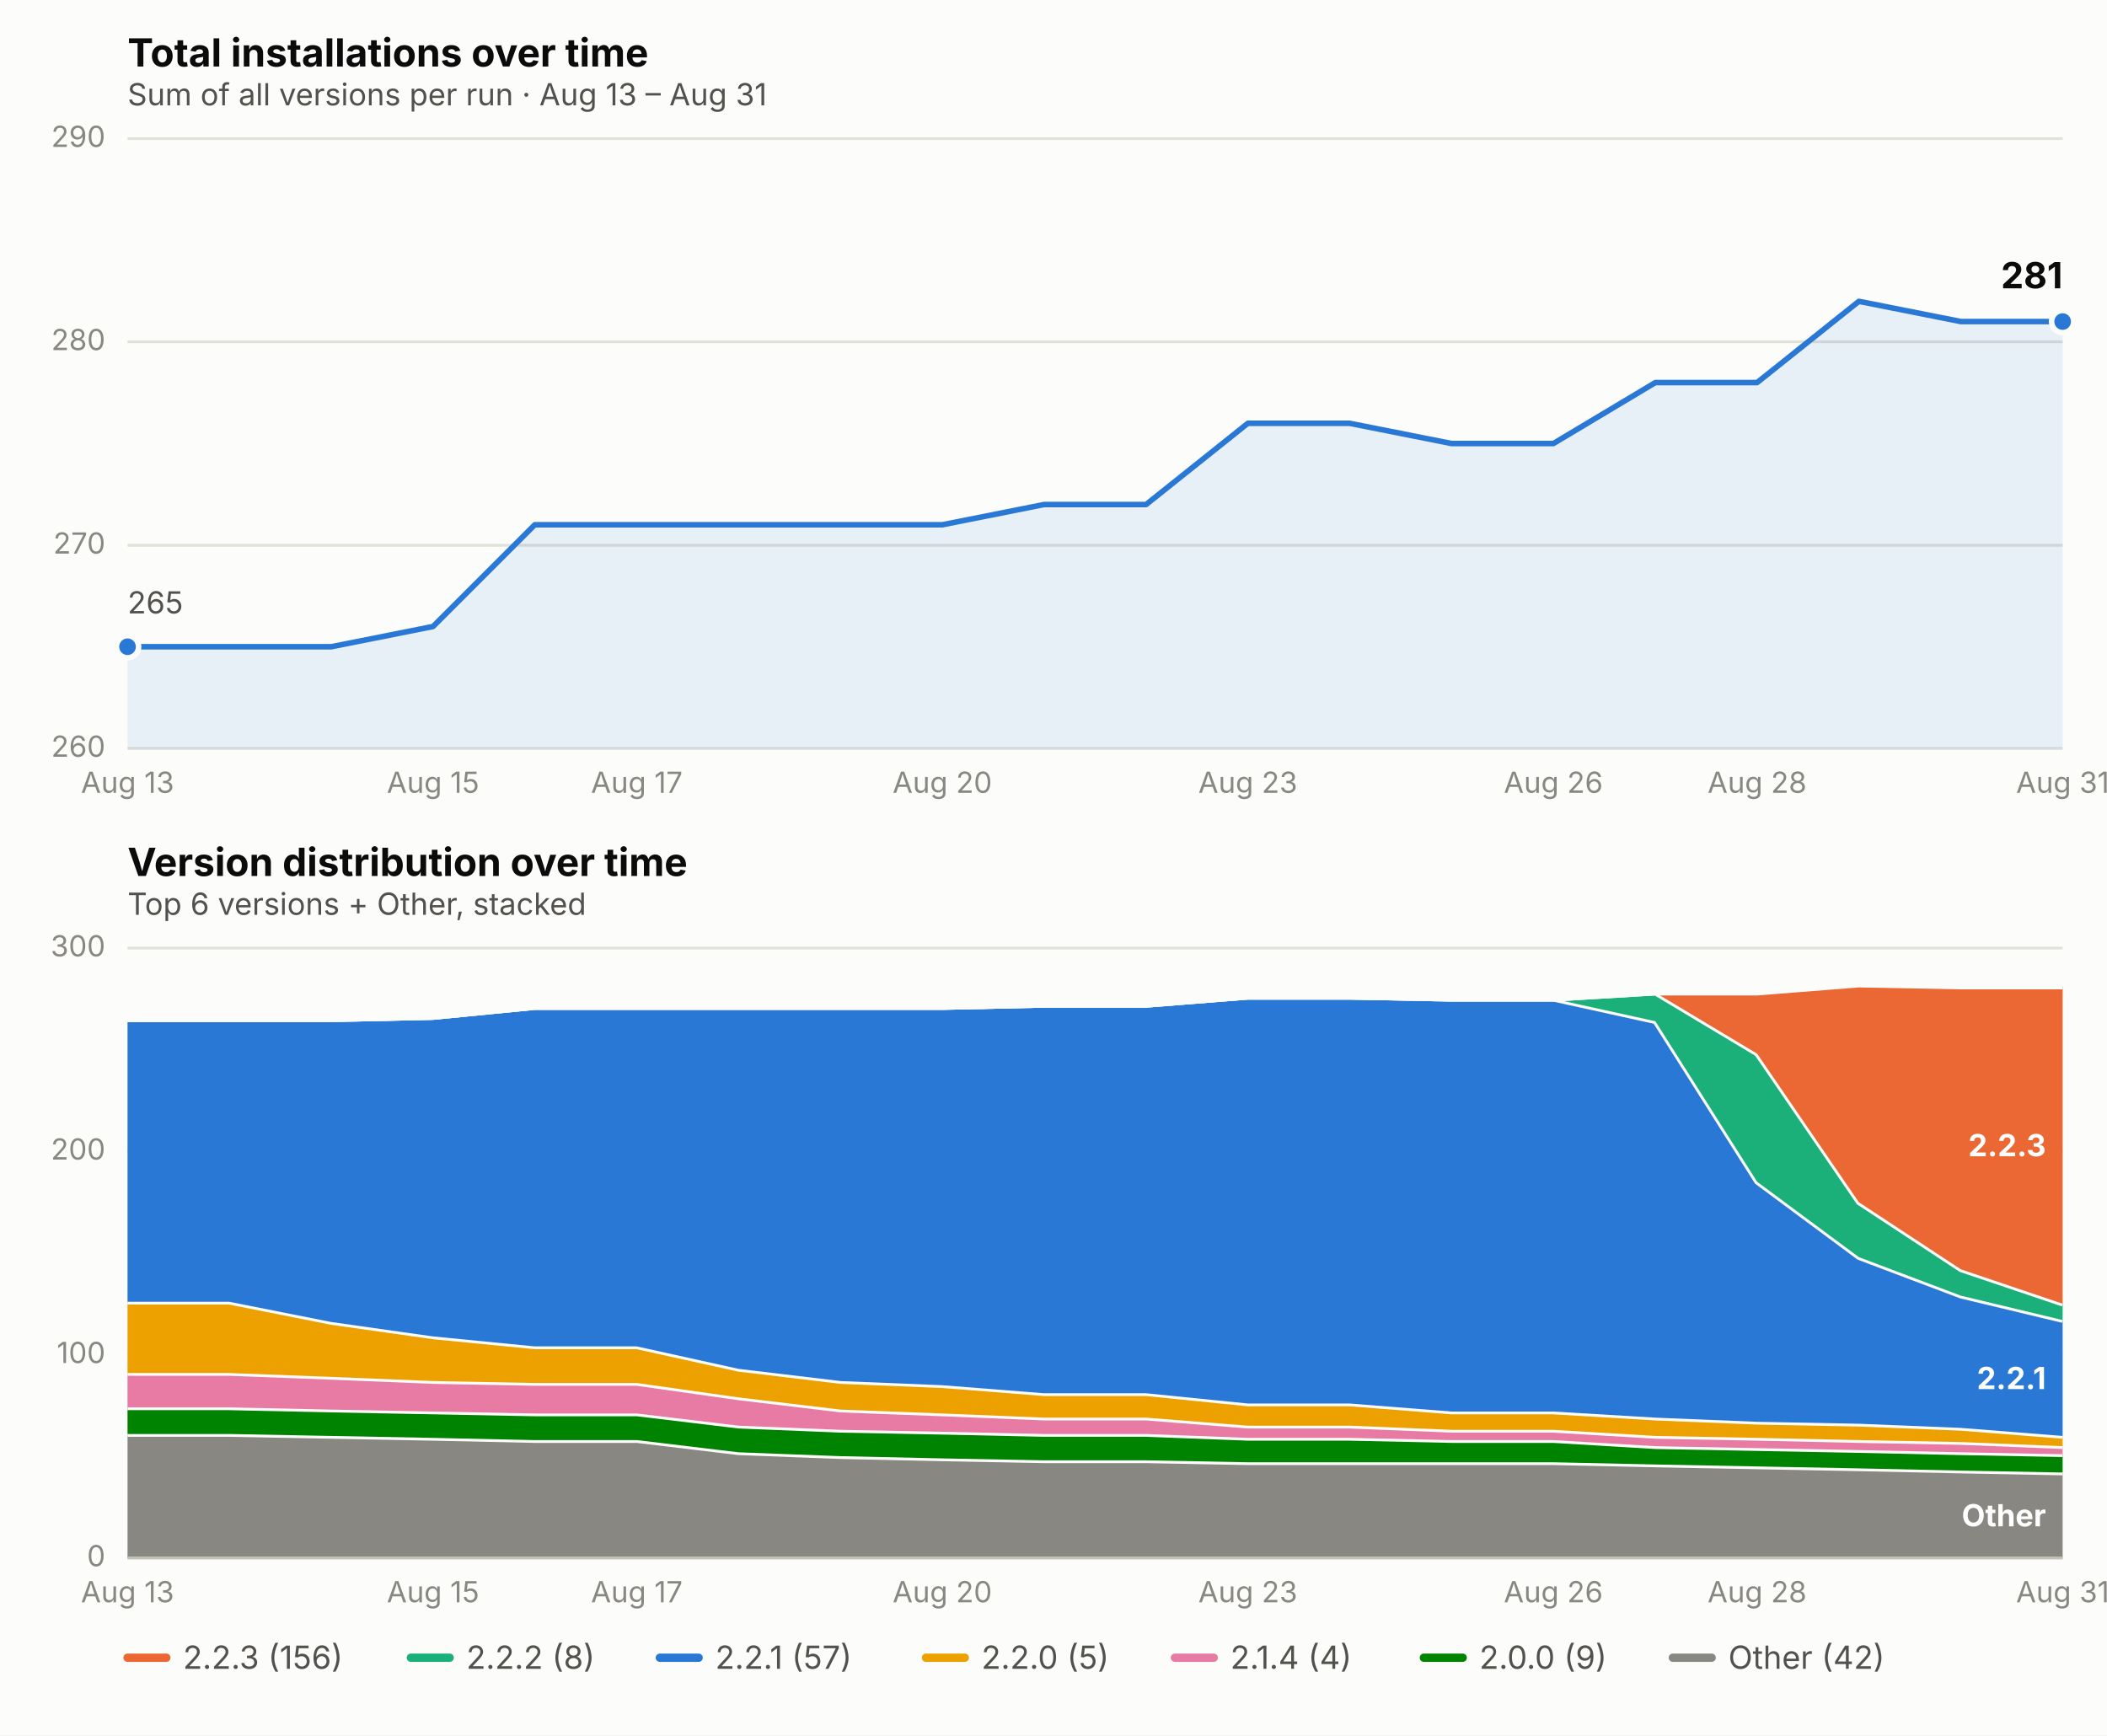
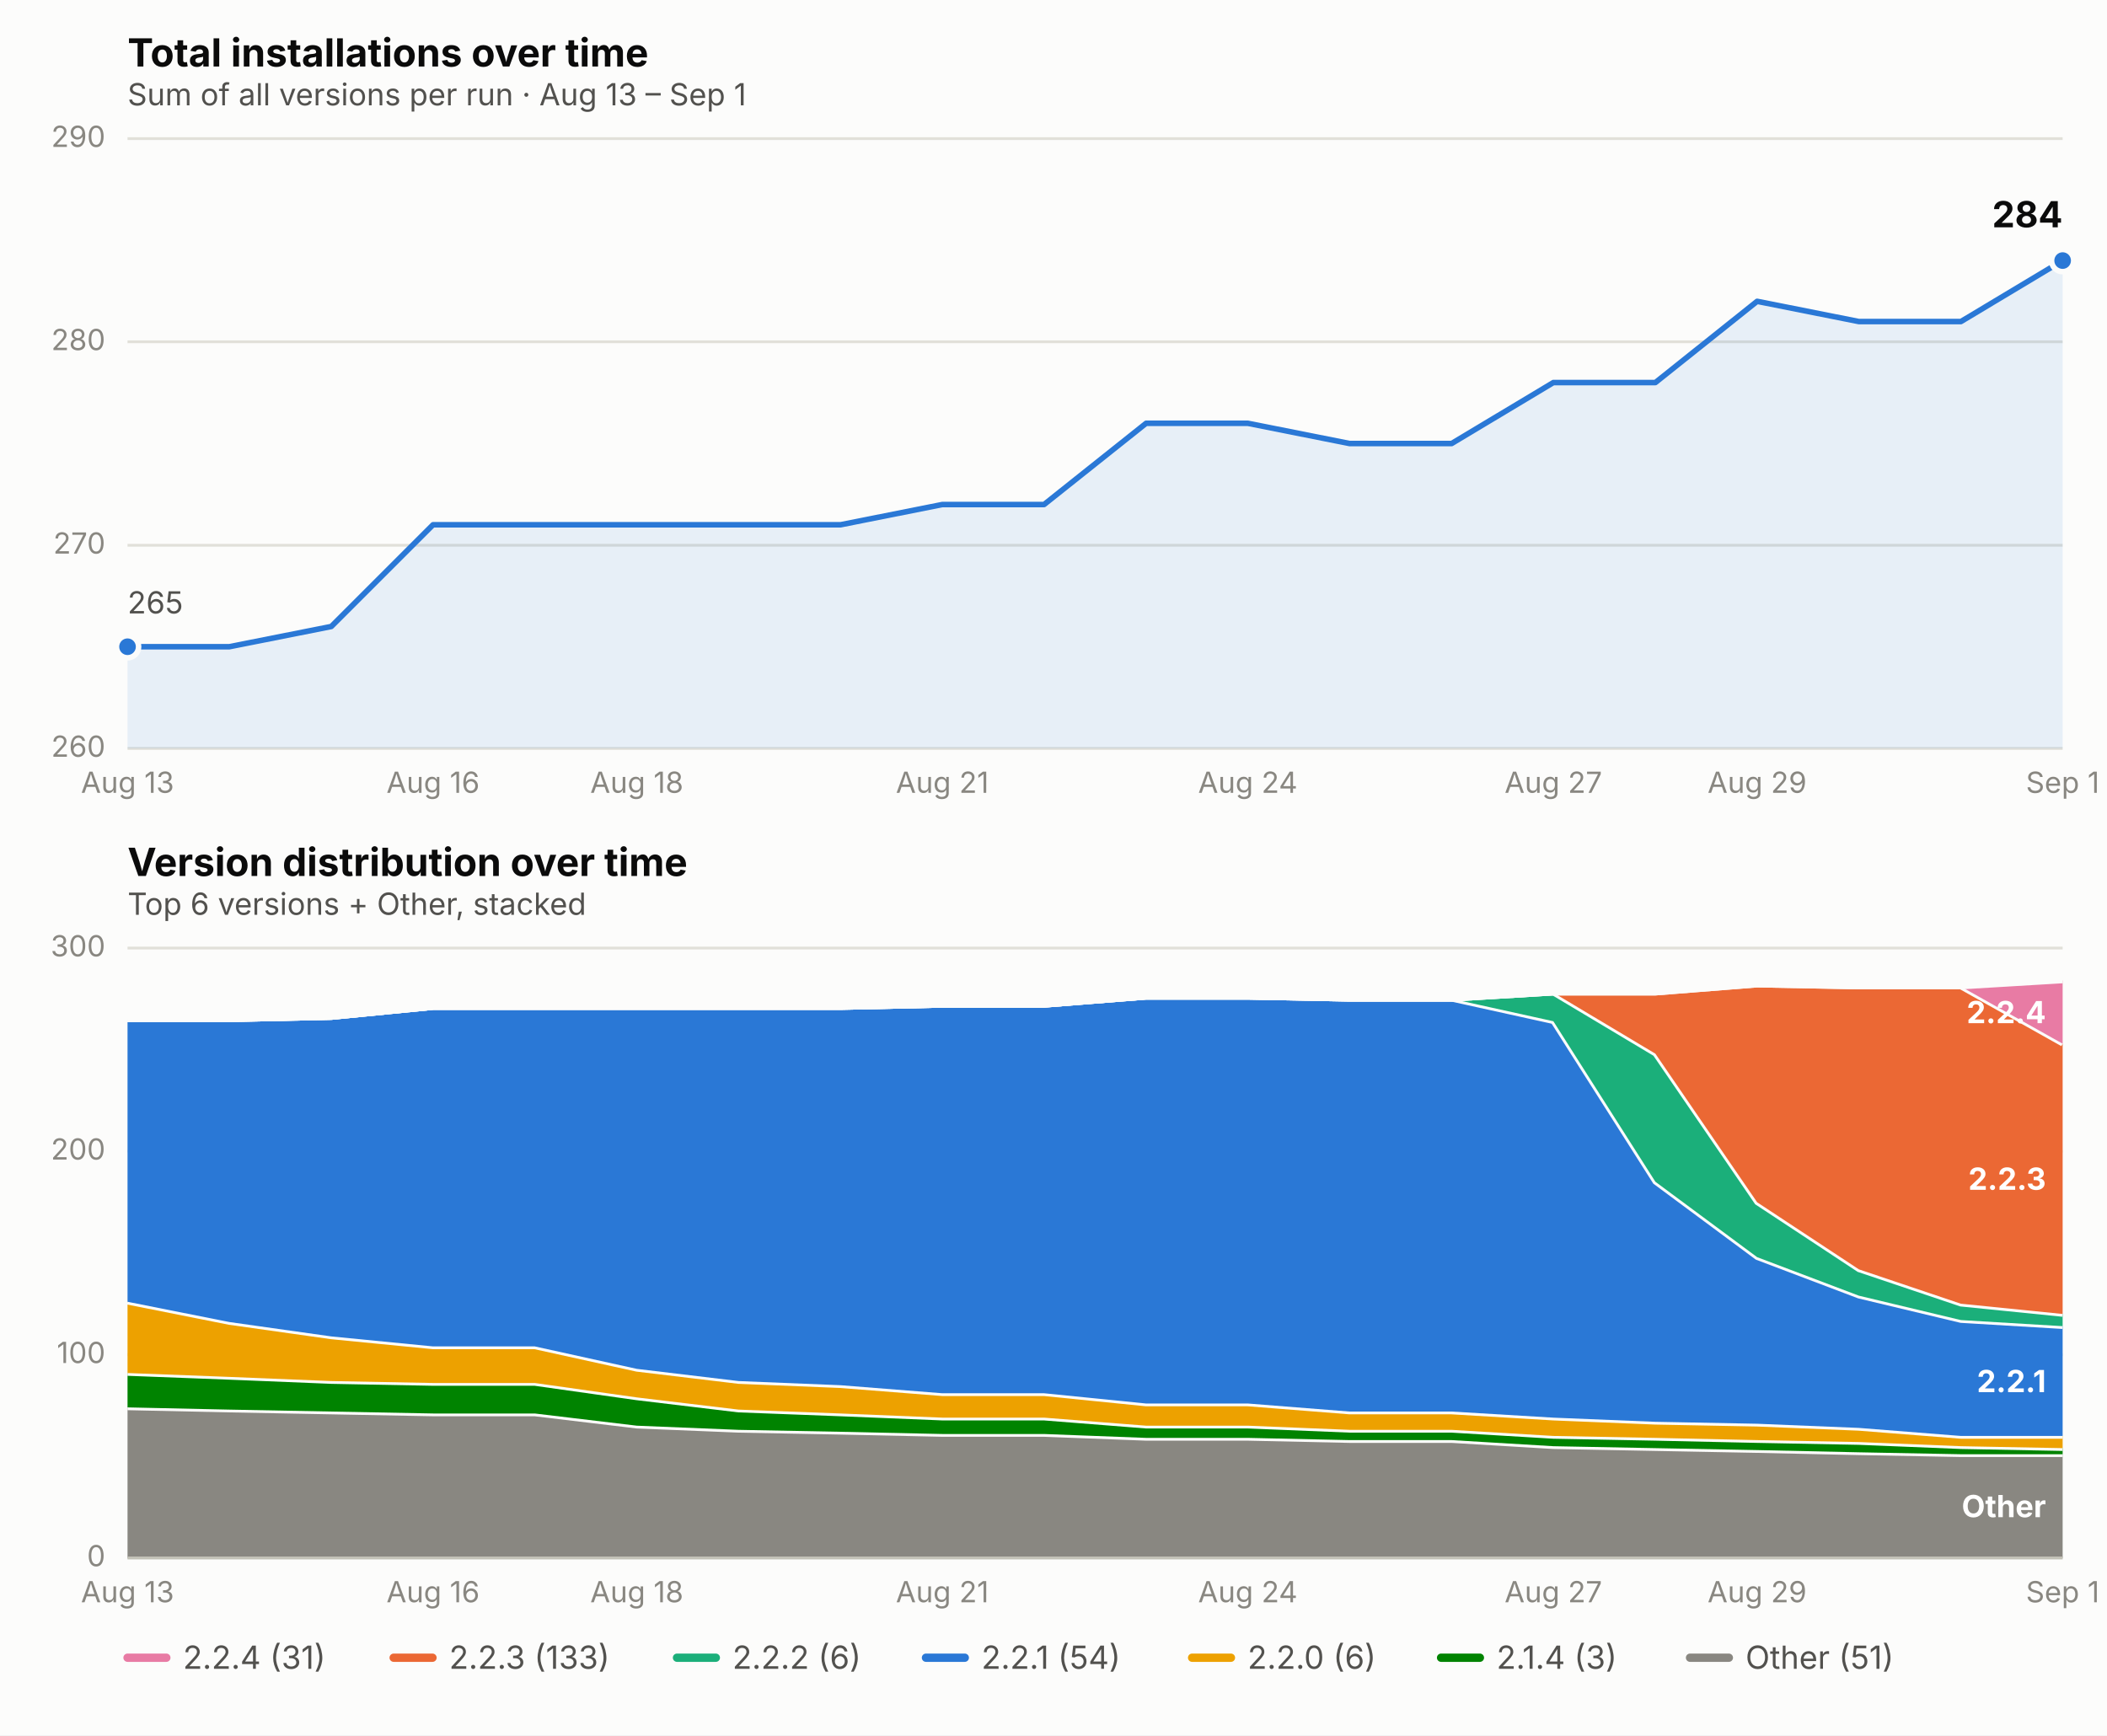
<svg xmlns="http://www.w3.org/2000/svg" viewBox="0 0 760 626" font-family="system-ui, -apple-system, Segoe UI, sans-serif">
  <rect x="0" y="0" width="760" height="626" fill="#fcfcfb" />
  <text x="46" y="24" font-size="14" font-weight="650" fill="#0b0b0b">Total installations over time</text>
-   <text x="46" y="38" font-size="11" fill="#52514e">Sum of all versions per run · Aug 13 – Aug 31</text>
+   <text x="46" y="38" font-size="11" fill="#52514e">Sum of all versions per run · Aug 13 – Sep 1</text>
  <line x1="46" x2="744" y1="270.0" y2="270.0" stroke="#e1e0d9" stroke-width="1" />
  <text x="38" y="273.0" font-size="10.5" fill="#898781" text-anchor="end">260</text>
  <line x1="46" x2="744" y1="196.7" y2="196.7" stroke="#e1e0d9" stroke-width="1" />
  <text x="38" y="199.7" font-size="10.5" fill="#898781" text-anchor="end">270</text>
  <line x1="46" x2="744" y1="123.3" y2="123.3" stroke="#e1e0d9" stroke-width="1" />
  <text x="38" y="126.3" font-size="10.5" fill="#898781" text-anchor="end">280</text>
  <line x1="46" x2="744" y1="50.0" y2="50.0" stroke="#e1e0d9" stroke-width="1" />
  <text x="38" y="53.0" font-size="10.5" fill="#898781" text-anchor="end">290</text>
  <text x="46.0" y="286" font-size="10.5" fill="#898781" text-anchor="middle">Aug 13</text>
-   <text x="156.2" y="286" font-size="10.5" fill="#898781" text-anchor="middle">Aug 15</text>
-   <text x="229.7" y="286" font-size="10.5" fill="#898781" text-anchor="middle">Aug 17</text>
-   <text x="339.9" y="286" font-size="10.5" fill="#898781" text-anchor="middle">Aug 20</text>
-   <text x="450.1" y="286" font-size="10.5" fill="#898781" text-anchor="middle">Aug 23</text>
-   <text x="560.3" y="286" font-size="10.5" fill="#898781" text-anchor="middle">Aug 26</text>
-   <text x="633.8" y="286" font-size="10.5" fill="#898781" text-anchor="middle">Aug 28</text>
-   <text x="744.0" y="286" font-size="10.5" fill="#898781" text-anchor="middle">Aug 31</text>
-   <path d="M 46.0,270.0 L 46.0,233.3 L 82.7,233.3 L 119.5,233.3 L 156.2,226.0 L 192.9,189.3 L 229.7,189.3 L 266.4,189.3 L 303.2,189.3 L 339.9,189.3 L 376.6,182.0 L 413.4,182.0 L 450.1,152.7 L 486.8,152.7 L 523.6,160.0 L 560.3,160.0 L 597.1,138.0 L 633.8,138.0 L 670.5,108.7 L 707.3,116.0 L 744.0,116.0 L 744.0,270.0 Z" fill="#2a78d6" opacity="0.10" stroke="none" />
-   <path d="M 46.0,233.3 L 82.7,233.3 L 119.5,233.3 L 156.2,226.0 L 192.9,189.3 L 229.7,189.3 L 266.4,189.3 L 303.2,189.3 L 339.9,189.3 L 376.6,182.0 L 413.4,182.0 L 450.1,152.7 L 486.8,152.7 L 523.6,160.0 L 560.3,160.0 L 597.1,138.0 L 633.8,138.0 L 670.5,108.7 L 707.3,116.0 L 744.0,116.0" fill="none" stroke="#2a78d6" stroke-width="2" stroke-linejoin="round" stroke-linecap="round" />
+   <text x="156.2" y="286" font-size="10.5" fill="#898781" text-anchor="middle">Aug 16</text>
+   <text x="229.7" y="286" font-size="10.5" fill="#898781" text-anchor="middle">Aug 18</text>
+   <text x="339.9" y="286" font-size="10.5" fill="#898781" text-anchor="middle">Aug 21</text>
+   <text x="450.1" y="286" font-size="10.5" fill="#898781" text-anchor="middle">Aug 24</text>
+   <text x="560.3" y="286" font-size="10.5" fill="#898781" text-anchor="middle">Aug 27</text>
+   <text x="633.8" y="286" font-size="10.5" fill="#898781" text-anchor="middle">Aug 29</text>
+   <text x="744.0" y="286" font-size="10.5" fill="#898781" text-anchor="middle">Sep 1</text>
+   <path d="M 46.0,270.0 L 46.0,233.3 L 82.7,233.3 L 119.5,226.0 L 156.2,189.3 L 192.9,189.3 L 229.7,189.3 L 266.4,189.3 L 303.2,189.3 L 339.9,182.0 L 376.6,182.0 L 413.4,152.7 L 450.1,152.7 L 486.8,160.0 L 523.6,160.0 L 560.3,138.0 L 597.1,138.0 L 633.8,108.7 L 670.5,116.0 L 707.3,116.0 L 744.0,94.0 L 744.0,270.0 Z" fill="#2a78d6" opacity="0.10" stroke="none" />
+   <path d="M 46.0,233.3 L 82.7,233.3 L 119.5,226.0 L 156.2,189.3 L 192.9,189.3 L 229.7,189.3 L 266.4,189.3 L 303.2,189.3 L 339.9,182.0 L 376.6,182.0 L 413.4,152.7 L 450.1,152.7 L 486.8,160.0 L 523.6,160.0 L 560.3,138.0 L 597.1,138.0 L 633.8,108.7 L 670.5,116.0 L 707.3,116.0 L 744.0,94.0" fill="none" stroke="#2a78d6" stroke-width="2" stroke-linejoin="round" stroke-linecap="round" />
  <circle cx="46.0" cy="233.3" r="4" fill="#2a78d6" stroke="#fcfcfb" stroke-width="2" />
-   <circle cx="744.0" cy="116.0" r="4" fill="#2a78d6" stroke="#fcfcfb" stroke-width="2" />
-   <text x="744.0" y="104.0" font-size="13" font-weight="650" fill="#0b0b0b" text-anchor="end">281</text>
+   <circle cx="744.0" cy="94.0" r="4" fill="#2a78d6" stroke="#fcfcfb" stroke-width="2" />
+   <text x="744.0" y="82.0" font-size="13" font-weight="650" fill="#0b0b0b" text-anchor="end">284</text>
  <text x="46.0" y="221.3" font-size="11" fill="#52514e" text-anchor="start">265</text>
  <text x="46" y="316" font-size="14" font-weight="650" fill="#0b0b0b">Version distribution over time</text>
  <text x="46" y="330" font-size="11" fill="#52514e">Top 6 versions + Other, stacked</text>
  <line x1="46" x2="744" y1="562.0" y2="562.0" stroke="#e1e0d9" stroke-width="1" />
  <text x="38" y="565.0" font-size="10.5" fill="#898781" text-anchor="end">0</text>
  <line x1="46" x2="744" y1="488.7" y2="488.7" stroke="#e1e0d9" stroke-width="1" />
  <text x="38" y="491.7" font-size="10.5" fill="#898781" text-anchor="end">100</text>
  <line x1="46" x2="744" y1="415.3" y2="415.3" stroke="#e1e0d9" stroke-width="1" />
  <text x="38" y="418.3" font-size="10.5" fill="#898781" text-anchor="end">200</text>
  <line x1="46" x2="744" y1="342.0" y2="342.0" stroke="#e1e0d9" stroke-width="1" />
  <text x="38" y="345.0" font-size="10.5" fill="#898781" text-anchor="end">300</text>
  <text x="46.0" y="578" font-size="10.5" fill="#898781" text-anchor="middle">Aug 13</text>
-   <text x="156.2" y="578" font-size="10.5" fill="#898781" text-anchor="middle">Aug 15</text>
-   <text x="229.7" y="578" font-size="10.5" fill="#898781" text-anchor="middle">Aug 17</text>
-   <text x="339.9" y="578" font-size="10.5" fill="#898781" text-anchor="middle">Aug 20</text>
-   <text x="450.1" y="578" font-size="10.5" fill="#898781" text-anchor="middle">Aug 23</text>
-   <text x="560.3" y="578" font-size="10.5" fill="#898781" text-anchor="middle">Aug 26</text>
-   <text x="633.8" y="578" font-size="10.5" fill="#898781" text-anchor="middle">Aug 28</text>
-   <text x="744.0" y="578" font-size="10.5" fill="#898781" text-anchor="middle">Aug 31</text>
-   <path d="M 46.0,517.3 L 82.7,517.3 L 119.5,518.0 L 156.2,518.7 L 192.9,519.5 L 229.7,519.5 L 266.4,523.9 L 303.2,525.3 L 339.9,526.1 L 376.6,526.8 L 413.4,526.8 L 450.1,527.5 L 486.8,527.5 L 523.6,527.5 L 560.3,527.5 L 597.1,528.3 L 633.8,529.0 L 670.5,529.7 L 707.3,530.5 L 744.0,531.2 L 744.0,562.0 L 707.3,562.0 L 670.5,562.0 L 633.8,562.0 L 597.1,562.0 L 560.3,562.0 L 523.6,562.0 L 486.8,562.0 L 450.1,562.0 L 413.4,562.0 L 376.6,562.0 L 339.9,562.0 L 303.2,562.0 L 266.4,562.0 L 229.7,562.0 L 192.9,562.0 L 156.2,562.0 L 119.5,562.0 L 82.7,562.0 L 46.0,562.0 Z" fill="#898781" stroke="none" />
-   <path d="M 46.0,517.3 L 82.7,517.3 L 119.5,518.0 L 156.2,518.7 L 192.9,519.5 L 229.7,519.5 L 266.4,523.9 L 303.2,525.3 L 339.9,526.1 L 376.6,526.8 L 413.4,526.8 L 450.1,527.5 L 486.8,527.5 L 523.6,527.5 L 560.3,527.5 L 597.1,528.3 L 633.8,529.0 L 670.5,529.7 L 707.3,530.5 L 744.0,531.2" fill="none" stroke="#fcfcfb" stroke-width="2" />
-   <path d="M 46.0,507.7 L 82.7,507.7 L 119.5,508.5 L 156.2,509.2 L 192.9,509.9 L 229.7,509.9 L 266.4,514.3 L 303.2,515.8 L 339.9,516.5 L 376.6,517.3 L 413.4,517.3 L 450.1,518.7 L 486.8,518.7 L 523.6,519.5 L 560.3,519.5 L 597.1,521.7 L 633.8,522.4 L 670.5,523.1 L 707.3,523.9 L 744.0,524.6 L 744.0,531.2 L 707.3,530.5 L 670.5,529.7 L 633.8,529.0 L 597.1,528.3 L 560.3,527.5 L 523.6,527.5 L 486.8,527.5 L 450.1,527.5 L 413.4,526.8 L 376.6,526.8 L 339.9,526.1 L 303.2,525.3 L 266.4,523.9 L 229.7,519.5 L 192.9,519.5 L 156.2,518.7 L 119.5,518.0 L 82.7,517.3 L 46.0,517.3 Z" fill="#008300" stroke="none" />
-   <path d="M 46.0,507.7 L 82.7,507.7 L 119.5,508.5 L 156.2,509.2 L 192.9,509.9 L 229.7,509.9 L 266.4,514.3 L 303.2,515.8 L 339.9,516.5 L 376.6,517.3 L 413.4,517.3 L 450.1,518.7 L 486.8,518.7 L 523.6,519.5 L 560.3,519.5 L 597.1,521.7 L 633.8,522.4 L 670.5,523.1 L 707.3,523.9 L 744.0,524.6" fill="none" stroke="#fcfcfb" stroke-width="2" />
-   <path d="M 46.0,495.3 L 82.7,495.3 L 119.5,496.7 L 156.2,498.2 L 192.9,498.9 L 229.7,498.9 L 266.4,504.1 L 303.2,508.5 L 339.9,509.9 L 376.6,511.4 L 413.4,511.4 L 450.1,514.3 L 486.8,514.3 L 523.6,515.8 L 560.3,515.8 L 597.1,518.0 L 633.8,518.7 L 670.5,519.5 L 707.3,520.2 L 744.0,521.7 L 744.0,524.6 L 707.3,523.9 L 670.5,523.1 L 633.8,522.4 L 597.1,521.7 L 560.3,519.5 L 523.6,519.5 L 486.8,518.7 L 450.1,518.7 L 413.4,517.3 L 376.6,517.3 L 339.9,516.5 L 303.2,515.8 L 266.4,514.3 L 229.7,509.9 L 192.9,509.9 L 156.2,509.2 L 119.5,508.5 L 82.7,507.7 L 46.0,507.7 Z" fill="#e87ba4" stroke="none" />
-   <path d="M 46.0,495.3 L 82.7,495.3 L 119.5,496.7 L 156.2,498.2 L 192.9,498.9 L 229.7,498.9 L 266.4,504.1 L 303.2,508.5 L 339.9,509.9 L 376.6,511.4 L 413.4,511.4 L 450.1,514.3 L 486.8,514.3 L 523.6,515.8 L 560.3,515.8 L 597.1,518.0 L 633.8,518.7 L 670.5,519.5 L 707.3,520.2 L 744.0,521.7" fill="none" stroke="#fcfcfb" stroke-width="2" />
-   <path d="M 46.0,469.6 L 82.7,469.6 L 119.5,476.9 L 156.2,482.1 L 192.9,485.7 L 229.7,485.7 L 266.4,493.8 L 303.2,498.2 L 339.9,499.7 L 376.6,502.6 L 413.4,502.6 L 450.1,506.3 L 486.8,506.3 L 523.6,509.2 L 560.3,509.2 L 597.1,511.4 L 633.8,512.9 L 670.5,513.6 L 707.3,515.1 L 744.0,518.0 L 744.0,521.7 L 707.3,520.2 L 670.5,519.5 L 633.8,518.7 L 597.1,518.0 L 560.3,515.8 L 523.6,515.8 L 486.8,514.3 L 450.1,514.3 L 413.4,511.4 L 376.6,511.4 L 339.9,509.9 L 303.2,508.5 L 266.4,504.1 L 229.7,498.9 L 192.9,498.9 L 156.2,498.2 L 119.5,496.7 L 82.7,495.3 L 46.0,495.3 Z" fill="#eda100" stroke="none" />
-   <path d="M 46.0,469.6 L 82.7,469.6 L 119.5,476.9 L 156.2,482.1 L 192.9,485.7 L 229.7,485.7 L 266.4,493.8 L 303.2,498.2 L 339.9,499.7 L 376.6,502.6 L 413.4,502.6 L 450.1,506.3 L 486.8,506.3 L 523.6,509.2 L 560.3,509.2 L 597.1,511.4 L 633.8,512.9 L 670.5,513.6 L 707.3,515.1 L 744.0,518.0" fill="none" stroke="#fcfcfb" stroke-width="2" />
-   <path d="M 46.0,367.7 L 82.7,367.7 L 119.5,367.7 L 156.2,366.9 L 192.9,363.3 L 229.7,363.3 L 266.4,363.3 L 303.2,363.3 L 339.9,363.3 L 376.6,362.5 L 413.4,362.5 L 450.1,359.6 L 486.8,359.6 L 523.6,360.3 L 560.3,360.3 L 597.1,368.4 L 633.8,426.3 L 670.5,453.5 L 707.3,467.4 L 744.0,476.2 L 744.0,518.0 L 707.3,515.1 L 670.5,513.6 L 633.8,512.9 L 597.1,511.4 L 560.3,509.2 L 523.6,509.2 L 486.8,506.3 L 450.1,506.3 L 413.4,502.6 L 376.6,502.6 L 339.9,499.7 L 303.2,498.2 L 266.4,493.8 L 229.7,485.7 L 192.9,485.7 L 156.2,482.1 L 119.5,476.9 L 82.7,469.6 L 46.0,469.6 Z" fill="#2a78d6" stroke="none" />
-   <path d="M 46.0,367.7 L 82.7,367.7 L 119.5,367.7 L 156.2,366.9 L 192.9,363.3 L 229.7,363.3 L 266.4,363.3 L 303.2,363.3 L 339.9,363.3 L 376.6,362.5 L 413.4,362.5 L 450.1,359.6 L 486.8,359.6 L 523.6,360.3 L 560.3,360.3 L 597.1,368.4 L 633.8,426.3 L 670.5,453.5 L 707.3,467.4 L 744.0,476.2" fill="none" stroke="#fcfcfb" stroke-width="2" />
-   <path d="M 46.0,367.7 L 82.7,367.7 L 119.5,367.7 L 156.2,366.9 L 192.9,363.3 L 229.7,363.3 L 266.4,363.3 L 303.2,363.3 L 339.9,363.3 L 376.6,362.5 L 413.4,362.5 L 450.1,359.6 L 486.8,359.6 L 523.6,360.3 L 560.3,360.3 L 597.1,358.1 L 633.8,380.1 L 670.5,433.7 L 707.3,457.9 L 744.0,470.3 L 744.0,476.2 L 707.3,467.4 L 670.5,453.5 L 633.8,426.3 L 597.1,368.4 L 560.3,360.3 L 523.6,360.3 L 486.8,359.6 L 450.1,359.6 L 413.4,362.5 L 376.6,362.5 L 339.9,363.3 L 303.2,363.3 L 266.4,363.3 L 229.7,363.3 L 192.9,363.3 L 156.2,366.9 L 119.5,367.7 L 82.7,367.7 L 46.0,367.7 Z" fill="#1baf7a" stroke="none" />
-   <path d="M 46.0,367.7 L 82.7,367.7 L 119.5,367.7 L 156.2,366.9 L 192.9,363.3 L 229.7,363.3 L 266.4,363.3 L 303.2,363.3 L 339.9,363.3 L 376.6,362.5 L 413.4,362.5 L 450.1,359.6 L 486.8,359.6 L 523.6,360.3 L 560.3,360.3 L 597.1,358.1 L 633.8,380.1 L 670.5,433.7 L 707.3,457.9 L 744.0,470.3" fill="none" stroke="#fcfcfb" stroke-width="2" />
-   <path d="M 46.0,367.7 L 82.7,367.7 L 119.5,367.7 L 156.2,366.9 L 192.9,363.3 L 229.7,363.3 L 266.4,363.3 L 303.2,363.3 L 339.9,363.3 L 376.6,362.5 L 413.4,362.5 L 450.1,359.6 L 486.8,359.6 L 523.6,360.3 L 560.3,360.3 L 597.1,358.1 L 633.8,358.1 L 670.5,355.2 L 707.3,355.9 L 744.0,355.9 L 744.0,470.3 L 707.3,457.9 L 670.5,433.7 L 633.8,380.1 L 597.1,358.1 L 560.3,360.3 L 523.6,360.3 L 486.8,359.6 L 450.1,359.6 L 413.4,362.5 L 376.6,362.5 L 339.9,363.3 L 303.2,363.3 L 266.4,363.3 L 229.7,363.3 L 192.9,363.3 L 156.2,366.9 L 119.5,367.7 L 82.7,367.7 L 46.0,367.7 Z" fill="#eb6834" stroke="none" />
-   <path d="M 46.0,367.7 L 82.7,367.7 L 119.5,367.7 L 156.2,366.9 L 192.9,363.3 L 229.7,363.3 L 266.4,363.3 L 303.2,363.3 L 339.9,363.3 L 376.6,362.5 L 413.4,362.5 L 450.1,359.6 L 486.8,359.6 L 523.6,360.3 L 560.3,360.3 L 597.1,358.1 L 633.8,358.1 L 670.5,355.2 L 707.3,355.9 L 744.0,355.9" fill="none" stroke="#fcfcfb" stroke-width="2" />
-   <text x="738.0" y="550.6" font-size="11" font-weight="650" fill="#ffffff" text-anchor="end">Other</text>
-   <text x="738.0" y="501.1" font-size="11" font-weight="650" fill="#ffffff" text-anchor="end">2.2.1</text>
-   <text x="738.0" y="417.1" font-size="11" font-weight="650" fill="#ffffff" text-anchor="end">2.2.3</text>
+   <text x="156.2" y="578" font-size="10.5" fill="#898781" text-anchor="middle">Aug 16</text>
+   <text x="229.7" y="578" font-size="10.5" fill="#898781" text-anchor="middle">Aug 18</text>
+   <text x="339.9" y="578" font-size="10.5" fill="#898781" text-anchor="middle">Aug 21</text>
+   <text x="450.1" y="578" font-size="10.5" fill="#898781" text-anchor="middle">Aug 24</text>
+   <text x="560.3" y="578" font-size="10.5" fill="#898781" text-anchor="middle">Aug 27</text>
+   <text x="633.8" y="578" font-size="10.5" fill="#898781" text-anchor="middle">Aug 29</text>
+   <text x="744.0" y="578" font-size="10.5" fill="#898781" text-anchor="middle">Sep 1</text>
+   <path d="M 46.0,507.7 L 82.7,508.5 L 119.5,509.2 L 156.2,509.9 L 192.9,509.9 L 229.7,514.3 L 266.4,515.8 L 303.2,516.5 L 339.9,517.3 L 376.6,517.3 L 413.4,518.7 L 450.1,518.7 L 486.8,519.5 L 523.6,519.5 L 560.3,521.7 L 597.1,522.4 L 633.8,523.1 L 670.5,523.9 L 707.3,524.6 L 744.0,524.6 L 744.0,562.0 L 707.3,562.0 L 670.5,562.0 L 633.8,562.0 L 597.1,562.0 L 560.3,562.0 L 523.6,562.0 L 486.8,562.0 L 450.1,562.0 L 413.4,562.0 L 376.6,562.0 L 339.9,562.0 L 303.2,562.0 L 266.4,562.0 L 229.7,562.0 L 192.9,562.0 L 156.2,562.0 L 119.5,562.0 L 82.7,562.0 L 46.0,562.0 Z" fill="#898781" stroke="none" />
+   <path d="M 46.0,507.7 L 82.7,508.5 L 119.5,509.2 L 156.2,509.9 L 192.9,509.9 L 229.7,514.3 L 266.4,515.8 L 303.2,516.5 L 339.9,517.3 L 376.6,517.3 L 413.4,518.7 L 450.1,518.7 L 486.8,519.5 L 523.6,519.5 L 560.3,521.7 L 597.1,522.4 L 633.8,523.1 L 670.5,523.9 L 707.3,524.6 L 744.0,524.6" fill="none" stroke="#fcfcfb" stroke-width="2" />
+   <path d="M 46.0,495.3 L 82.7,496.7 L 119.5,498.2 L 156.2,498.9 L 192.9,498.9 L 229.7,504.1 L 266.4,508.5 L 303.2,509.9 L 339.9,511.4 L 376.6,511.4 L 413.4,514.3 L 450.1,514.3 L 486.8,515.8 L 523.6,515.8 L 560.3,518.0 L 597.1,518.7 L 633.8,519.5 L 670.5,520.2 L 707.3,521.7 L 744.0,522.4 L 744.0,524.6 L 707.3,524.6 L 670.5,523.9 L 633.8,523.1 L 597.1,522.4 L 560.3,521.7 L 523.6,519.5 L 486.8,519.5 L 450.1,518.7 L 413.4,518.7 L 376.6,517.3 L 339.9,517.3 L 303.2,516.5 L 266.4,515.8 L 229.7,514.3 L 192.9,509.9 L 156.2,509.9 L 119.5,509.2 L 82.7,508.5 L 46.0,507.7 Z" fill="#008300" stroke="none" />
+   <path d="M 46.0,495.3 L 82.7,496.7 L 119.5,498.2 L 156.2,498.9 L 192.9,498.9 L 229.7,504.1 L 266.4,508.5 L 303.2,509.9 L 339.9,511.4 L 376.6,511.4 L 413.4,514.3 L 450.1,514.3 L 486.8,515.8 L 523.6,515.8 L 560.3,518.0 L 597.1,518.7 L 633.8,519.5 L 670.5,520.2 L 707.3,521.7 L 744.0,522.4" fill="none" stroke="#fcfcfb" stroke-width="2" />
+   <path d="M 46.0,469.6 L 82.7,476.9 L 119.5,482.1 L 156.2,485.7 L 192.9,485.7 L 229.7,493.8 L 266.4,498.2 L 303.2,499.7 L 339.9,502.6 L 376.6,502.6 L 413.4,506.3 L 450.1,506.3 L 486.8,509.2 L 523.6,509.2 L 560.3,511.4 L 597.1,512.9 L 633.8,513.6 L 670.5,515.1 L 707.3,518.0 L 744.0,518.0 L 744.0,522.4 L 707.3,521.7 L 670.5,520.2 L 633.8,519.5 L 597.1,518.7 L 560.3,518.0 L 523.6,515.8 L 486.8,515.8 L 450.1,514.3 L 413.4,514.3 L 376.6,511.4 L 339.9,511.4 L 303.2,509.9 L 266.4,508.5 L 229.7,504.1 L 192.9,498.9 L 156.2,498.9 L 119.5,498.2 L 82.7,496.7 L 46.0,495.3 Z" fill="#eda100" stroke="none" />
+   <path d="M 46.0,469.6 L 82.7,476.9 L 119.5,482.1 L 156.2,485.7 L 192.9,485.7 L 229.7,493.8 L 266.4,498.2 L 303.2,499.7 L 339.9,502.6 L 376.6,502.6 L 413.4,506.3 L 450.1,506.3 L 486.8,509.2 L 523.6,509.2 L 560.3,511.4 L 597.1,512.9 L 633.8,513.6 L 670.5,515.1 L 707.3,518.0 L 744.0,518.0" fill="none" stroke="#fcfcfb" stroke-width="2" />
+   <path d="M 46.0,367.7 L 82.7,367.7 L 119.5,366.9 L 156.2,363.3 L 192.9,363.3 L 229.7,363.3 L 266.4,363.3 L 303.2,363.3 L 339.9,362.5 L 376.6,362.5 L 413.4,359.6 L 450.1,359.6 L 486.8,360.3 L 523.6,360.3 L 560.3,368.4 L 597.1,426.3 L 633.8,453.5 L 670.5,467.4 L 707.3,476.2 L 744.0,478.4 L 744.0,518.0 L 707.3,518.0 L 670.5,515.1 L 633.8,513.6 L 597.1,512.9 L 560.3,511.4 L 523.6,509.2 L 486.8,509.2 L 450.1,506.3 L 413.4,506.3 L 376.6,502.6 L 339.9,502.6 L 303.2,499.7 L 266.4,498.2 L 229.7,493.8 L 192.9,485.7 L 156.2,485.7 L 119.5,482.1 L 82.7,476.9 L 46.0,469.6 Z" fill="#2a78d6" stroke="none" />
+   <path d="M 46.0,367.7 L 82.7,367.7 L 119.5,366.9 L 156.2,363.3 L 192.9,363.3 L 229.7,363.3 L 266.4,363.3 L 303.2,363.3 L 339.9,362.5 L 376.6,362.5 L 413.4,359.6 L 450.1,359.6 L 486.8,360.3 L 523.6,360.3 L 560.3,368.4 L 597.1,426.3 L 633.8,453.5 L 670.5,467.4 L 707.3,476.2 L 744.0,478.4" fill="none" stroke="#fcfcfb" stroke-width="2" />
+   <path d="M 46.0,367.7 L 82.7,367.7 L 119.5,366.9 L 156.2,363.3 L 192.9,363.3 L 229.7,363.3 L 266.4,363.3 L 303.2,363.3 L 339.9,362.5 L 376.6,362.5 L 413.4,359.6 L 450.1,359.6 L 486.8,360.3 L 523.6,360.3 L 560.3,358.1 L 597.1,380.1 L 633.8,433.7 L 670.5,457.9 L 707.3,470.3 L 744.0,474.0 L 744.0,478.4 L 707.3,476.2 L 670.5,467.4 L 633.8,453.5 L 597.1,426.3 L 560.3,368.4 L 523.6,360.3 L 486.8,360.3 L 450.1,359.6 L 413.4,359.6 L 376.6,362.5 L 339.9,362.5 L 303.2,363.3 L 266.4,363.3 L 229.7,363.3 L 192.9,363.3 L 156.2,363.3 L 119.5,366.9 L 82.7,367.7 L 46.0,367.7 Z" fill="#1baf7a" stroke="none" />
+   <path d="M 46.0,367.7 L 82.7,367.7 L 119.5,366.9 L 156.2,363.3 L 192.9,363.3 L 229.7,363.3 L 266.4,363.3 L 303.2,363.3 L 339.9,362.5 L 376.6,362.5 L 413.4,359.6 L 450.1,359.6 L 486.8,360.3 L 523.6,360.3 L 560.3,358.1 L 597.1,380.1 L 633.8,433.7 L 670.5,457.9 L 707.3,470.3 L 744.0,474.0" fill="none" stroke="#fcfcfb" stroke-width="2" />
+   <path d="M 46.0,367.7 L 82.7,367.7 L 119.5,366.9 L 156.2,363.3 L 192.9,363.3 L 229.7,363.3 L 266.4,363.3 L 303.2,363.3 L 339.9,362.5 L 376.6,362.5 L 413.4,359.6 L 450.1,359.6 L 486.8,360.3 L 523.6,360.3 L 560.3,358.1 L 597.1,358.1 L 633.8,355.2 L 670.5,355.9 L 707.3,355.9 L 744.0,376.5 L 744.0,474.0 L 707.3,470.3 L 670.5,457.9 L 633.8,433.7 L 597.1,380.1 L 560.3,358.1 L 523.6,360.3 L 486.8,360.3 L 450.1,359.6 L 413.4,359.6 L 376.6,362.5 L 339.9,362.5 L 303.2,363.3 L 266.4,363.3 L 229.7,363.3 L 192.9,363.3 L 156.2,363.3 L 119.5,366.9 L 82.7,367.7 L 46.0,367.7 Z" fill="#eb6834" stroke="none" />
+   <path d="M 46.0,367.7 L 82.7,367.7 L 119.5,366.9 L 156.2,363.3 L 192.9,363.3 L 229.7,363.3 L 266.4,363.3 L 303.2,363.3 L 339.9,362.5 L 376.6,362.5 L 413.4,359.6 L 450.1,359.6 L 486.8,360.3 L 523.6,360.3 L 560.3,358.1 L 597.1,358.1 L 633.8,355.2 L 670.5,355.9 L 707.3,355.9 L 744.0,376.5" fill="none" stroke="#fcfcfb" stroke-width="2" />
+   <path d="M 46.0,367.7 L 82.7,367.7 L 119.5,366.9 L 156.2,363.3 L 192.9,363.3 L 229.7,363.3 L 266.4,363.3 L 303.2,363.3 L 339.9,362.5 L 376.6,362.5 L 413.4,359.6 L 450.1,359.6 L 486.8,360.3 L 523.6,360.3 L 560.3,358.1 L 597.1,358.1 L 633.8,355.2 L 670.5,355.9 L 707.3,355.9 L 744.0,353.7 L 744.0,376.5 L 707.3,355.9 L 670.5,355.9 L 633.8,355.2 L 597.1,358.1 L 560.3,358.1 L 523.6,360.3 L 486.8,360.3 L 450.1,359.6 L 413.4,359.6 L 376.6,362.5 L 339.9,362.5 L 303.2,363.3 L 266.4,363.3 L 229.7,363.3 L 192.9,363.3 L 156.2,363.3 L 119.5,366.9 L 82.7,367.7 L 46.0,367.7 Z" fill="#e87ba4" stroke="none" />
+   <path d="M 46.0,367.7 L 82.7,367.7 L 119.5,366.9 L 156.2,363.3 L 192.9,363.3 L 229.7,363.3 L 266.4,363.3 L 303.2,363.3 L 339.9,362.5 L 376.6,362.5 L 413.4,359.6 L 450.1,359.6 L 486.8,360.3 L 523.6,360.3 L 560.3,358.1 L 597.1,358.1 L 633.8,355.2 L 670.5,355.9 L 707.3,355.9 L 744.0,353.7" fill="none" stroke="#fcfcfb" stroke-width="2" />
+   <text x="738.0" y="547.3" font-size="11" font-weight="650" fill="#ffffff" text-anchor="end">Other</text>
+   <text x="738.0" y="502.2" font-size="11" font-weight="650" fill="#ffffff" text-anchor="end">2.2.1</text>
+   <text x="738.0" y="429.2" font-size="11" font-weight="650" fill="#ffffff" text-anchor="end">2.2.3</text>
+   <text x="738.0" y="369.1" font-size="11" font-weight="650" fill="#ffffff" text-anchor="end">2.2.4</text>
  <line x1="46" x2="744" y1="562.0" y2="562.0" stroke="#c3c2b7" stroke-width="1" />
-   <line x1="46.0" x2="60.0" y1="598.0" y2="598.0" stroke="#eb6834" stroke-width="3" stroke-linecap="round" />
-   <text x="66.0" y="602.0" font-size="11.5" fill="#52514e">2.2.3 (156)</text>
-   <line x1="148.2" x2="162.2" y1="598.0" y2="598.0" stroke="#1baf7a" stroke-width="3" stroke-linecap="round" />
-   <text x="168.2" y="602.0" font-size="11.5" fill="#52514e">2.2.2 (8)</text>
-   <line x1="238.0" x2="252.0" y1="598.0" y2="598.0" stroke="#2a78d6" stroke-width="3" stroke-linecap="round" />
-   <text x="258.0" y="602.0" font-size="11.5" fill="#52514e">2.2.1 (57)</text>
-   <line x1="334.0" x2="348.0" y1="598.0" y2="598.0" stroke="#eda100" stroke-width="3" stroke-linecap="round" />
-   <text x="354.0" y="602.0" font-size="11.5" fill="#52514e">2.2.0 (5)</text>
-   <line x1="423.8" x2="437.8" y1="598.0" y2="598.0" stroke="#e87ba4" stroke-width="3" stroke-linecap="round" />
-   <text x="443.8" y="602.0" font-size="11.5" fill="#52514e">2.1.4 (4)</text>
-   <line x1="513.6" x2="527.6" y1="598.0" y2="598.0" stroke="#008300" stroke-width="3" stroke-linecap="round" />
-   <text x="533.6" y="602.0" font-size="11.5" fill="#52514e">2.0.0 (9)</text>
-   <line x1="603.4" x2="617.4" y1="598.0" y2="598.0" stroke="#898781" stroke-width="3" stroke-linecap="round" />
-   <text x="623.4" y="602.0" font-size="11.5" fill="#52514e">Other (42)</text>
+   <line x1="46.0" x2="60.0" y1="598.0" y2="598.0" stroke="#e87ba4" stroke-width="3" stroke-linecap="round" />
+   <text x="66.0" y="602.0" font-size="11.5" fill="#52514e">2.2.4 (31)</text>
+   <line x1="142.0" x2="156.0" y1="598.0" y2="598.0" stroke="#eb6834" stroke-width="3" stroke-linecap="round" />
+   <text x="162.0" y="602.0" font-size="11.5" fill="#52514e">2.2.3 (133)</text>
+   <line x1="244.2" x2="258.2" y1="598.0" y2="598.0" stroke="#1baf7a" stroke-width="3" stroke-linecap="round" />
+   <text x="264.2" y="602.0" font-size="11.5" fill="#52514e">2.2.2 (6)</text>
+   <line x1="334.0" x2="348.0" y1="598.0" y2="598.0" stroke="#2a78d6" stroke-width="3" stroke-linecap="round" />
+   <text x="354.0" y="602.0" font-size="11.5" fill="#52514e">2.2.1 (54)</text>
+   <line x1="430.0" x2="444.0" y1="598.0" y2="598.0" stroke="#eda100" stroke-width="3" stroke-linecap="round" />
+   <text x="450.0" y="602.0" font-size="11.5" fill="#52514e">2.2.0 (6)</text>
+   <line x1="519.8" x2="533.8" y1="598.0" y2="598.0" stroke="#008300" stroke-width="3" stroke-linecap="round" />
+   <text x="539.8" y="602.0" font-size="11.5" fill="#52514e">2.1.4 (3)</text>
+   <line x1="609.6" x2="623.6" y1="598.0" y2="598.0" stroke="#898781" stroke-width="3" stroke-linecap="round" />
+   <text x="629.6" y="602.0" font-size="11.5" fill="#52514e">Other (51)</text>
</svg>
